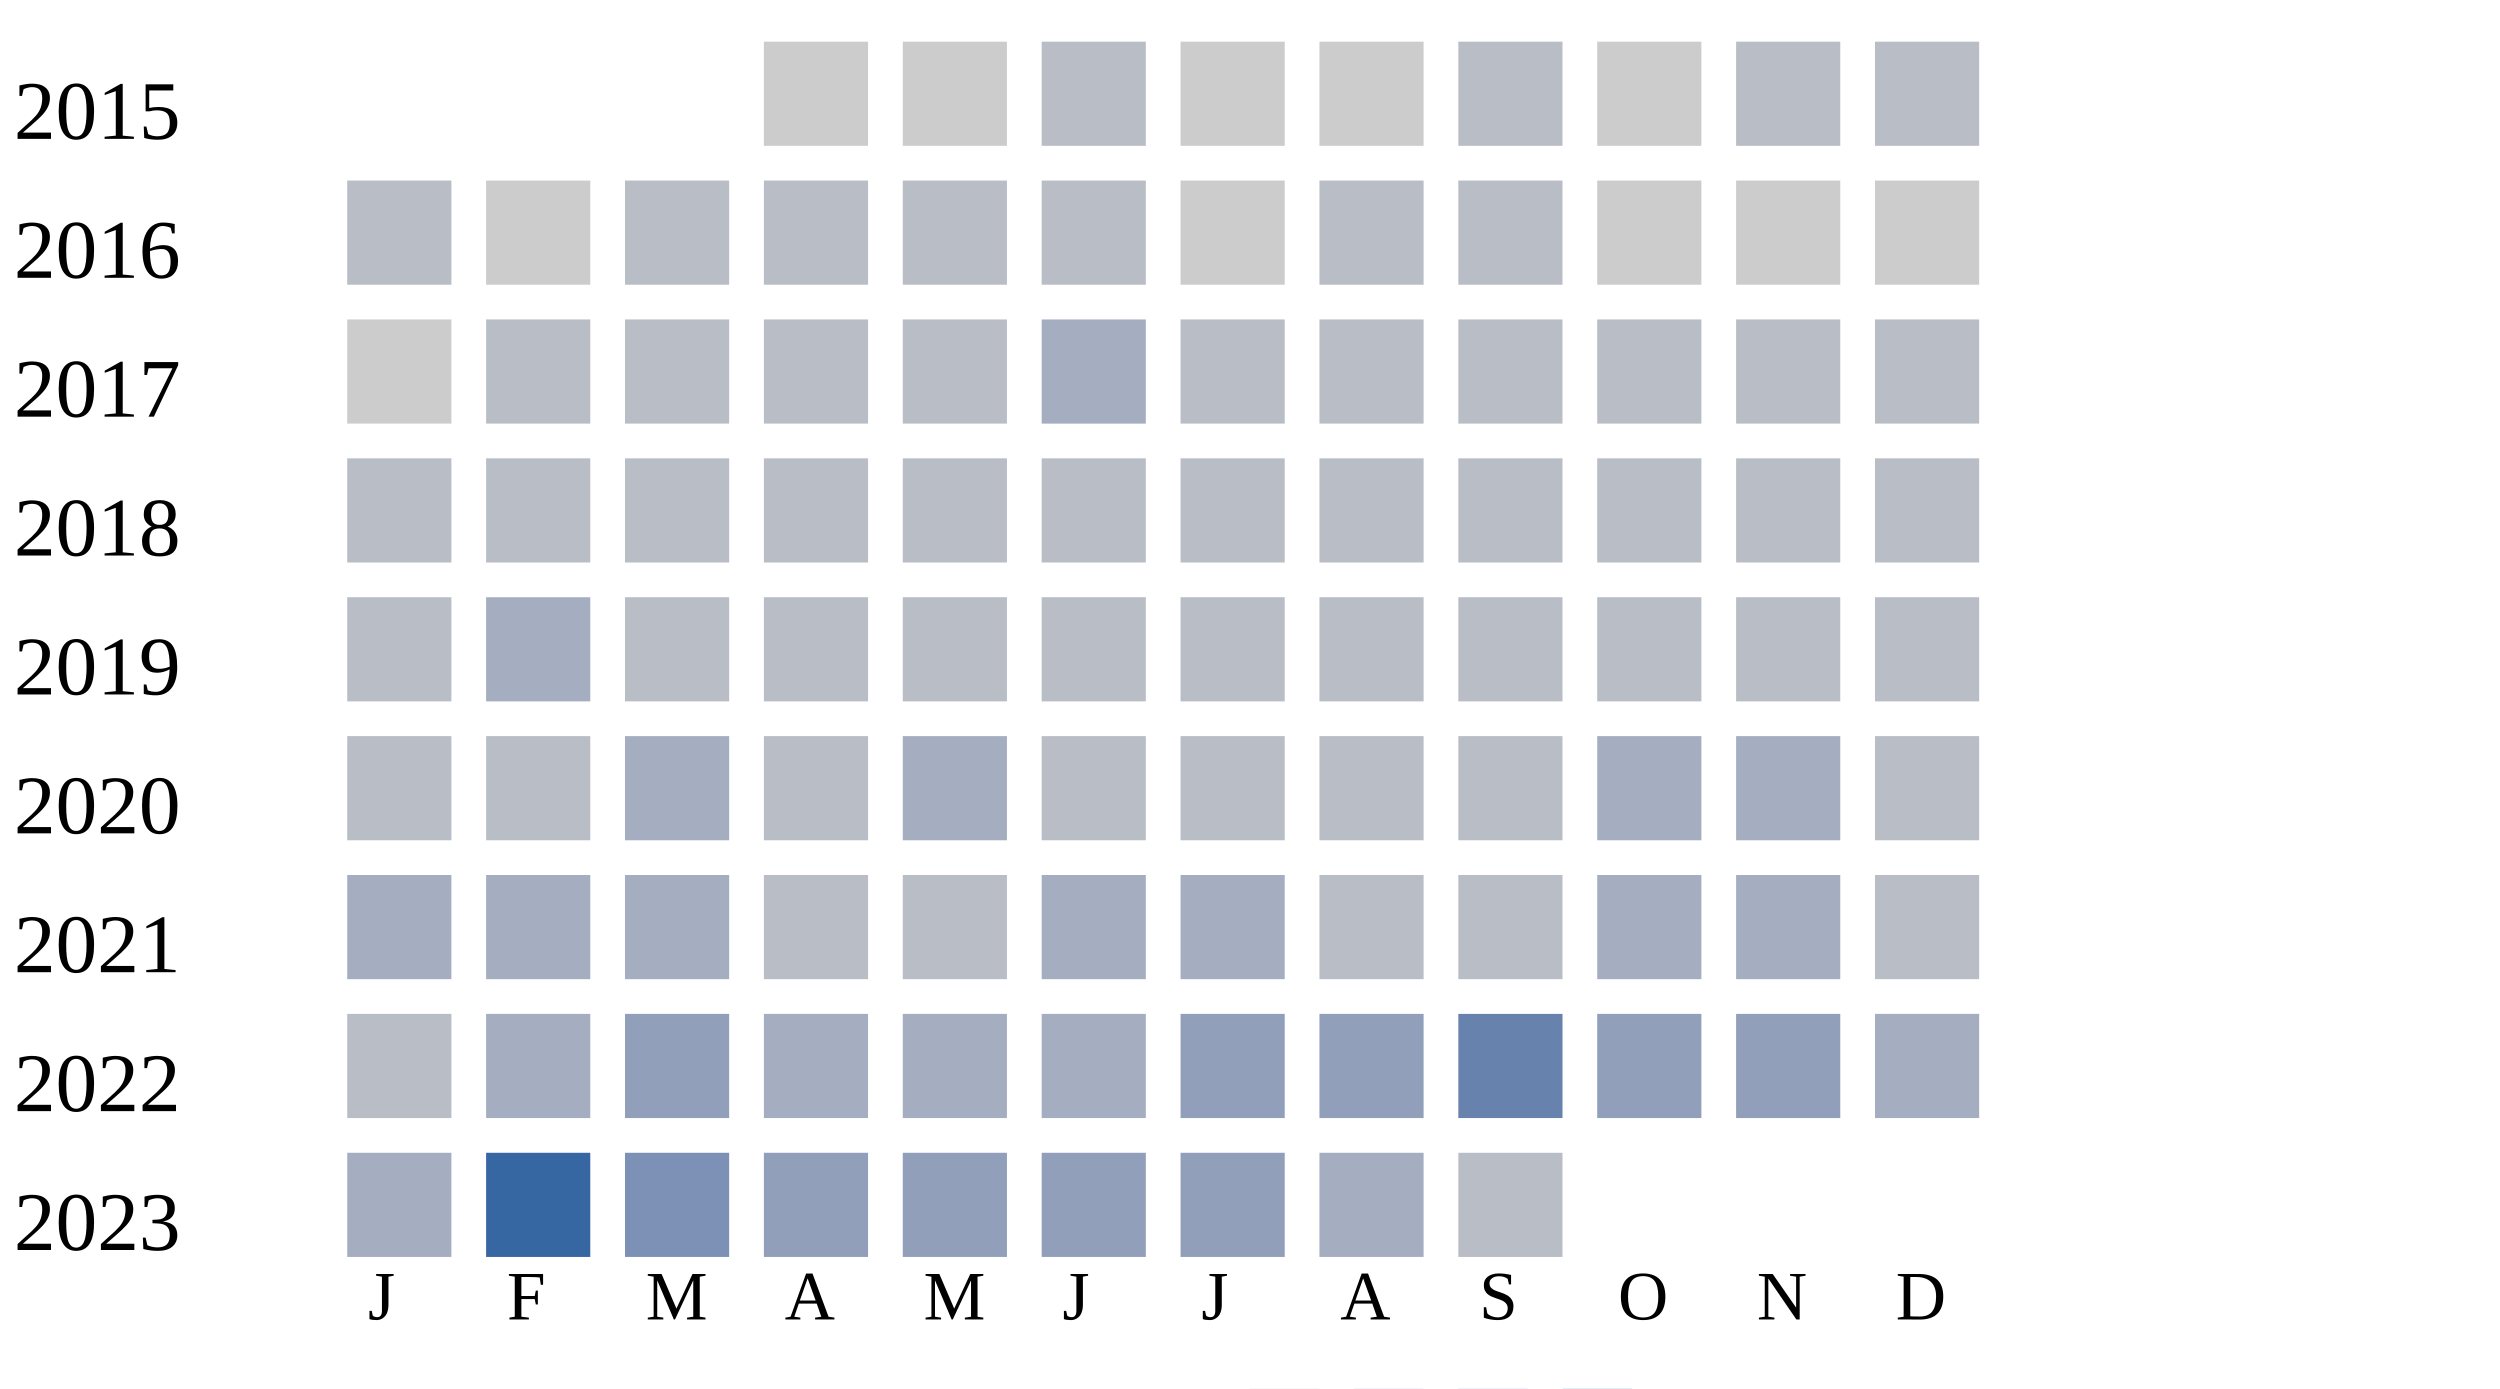
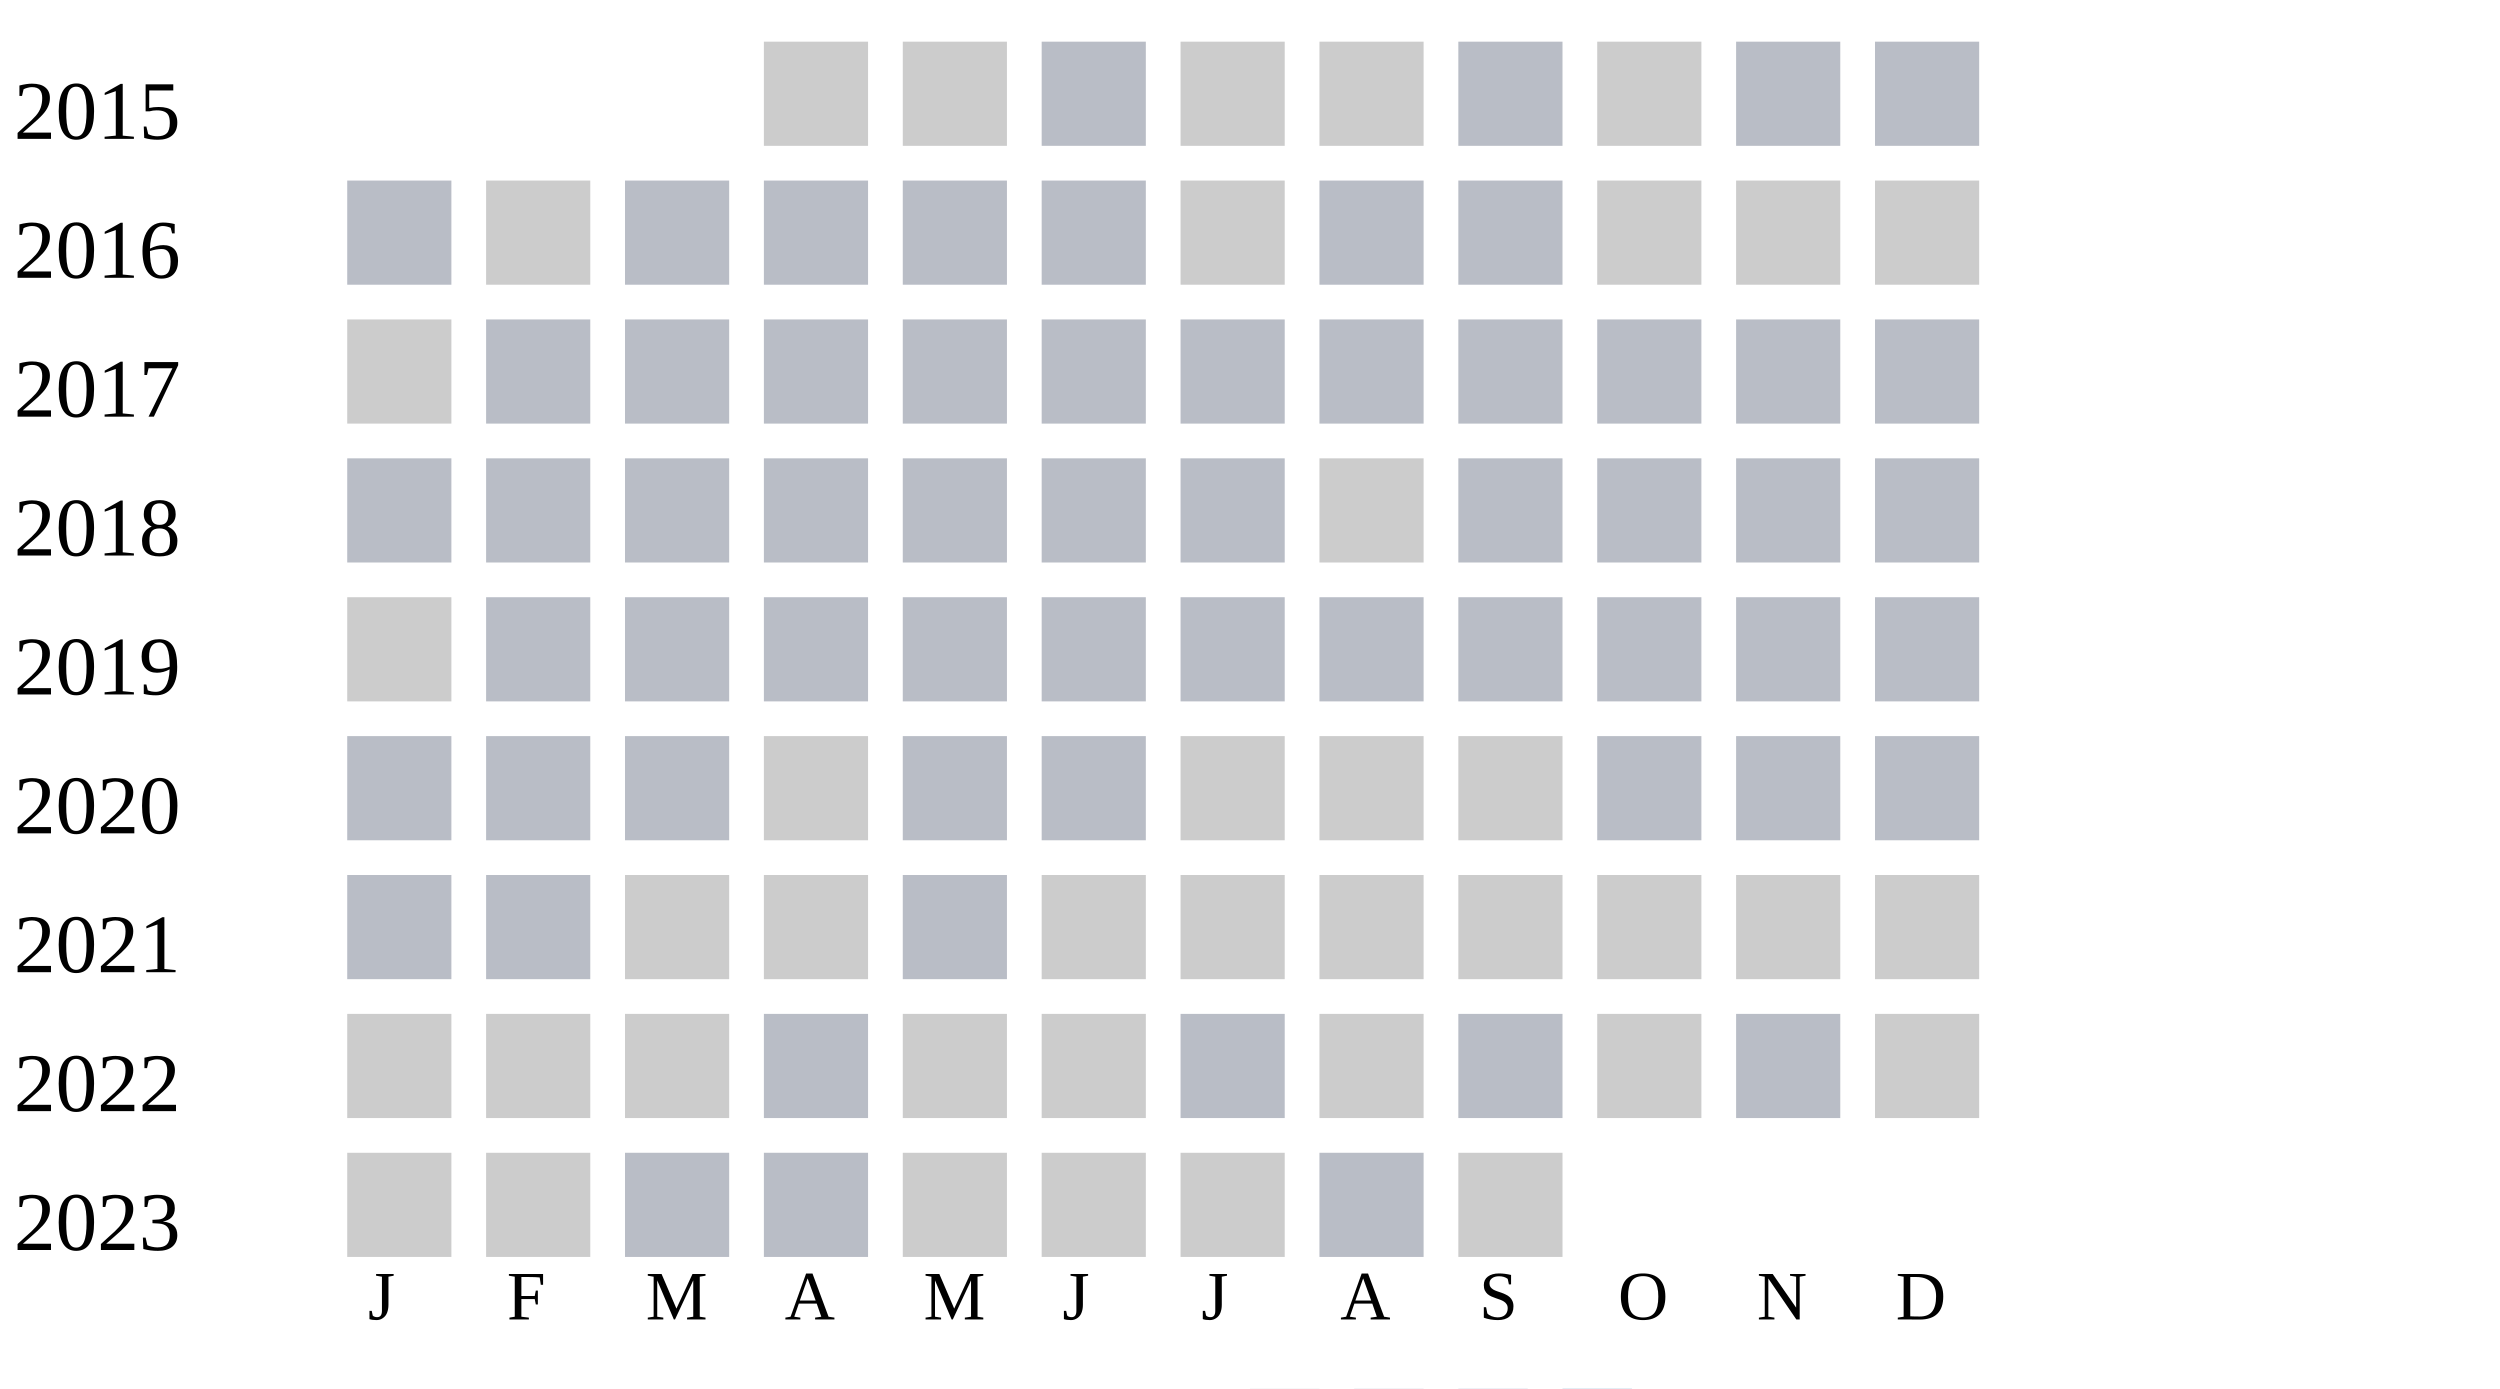
<svg xmlns="http://www.w3.org/2000/svg" width="360" height="200">
  <g transform="translate(0 0)">
    <text x="2" y="20">2015</text>
    <rect x="110" y="6" width="15" height="15" fill="#cccccc" />
    <rect x="130" y="6" width="15" height="15" fill="#cccccc" />
    <rect x="150" y="6" width="15" height="15" fill="#b9bdc6" />
    <rect x="170" y="6" width="15" height="15" fill="#cccccc" />
    <rect x="190" y="6" width="15" height="15" fill="#cccccc" />
    <rect x="210" y="6" width="15" height="15" fill="#b9bdc6" />
    <rect x="230" y="6" width="15" height="15" fill="#cccccc" />
    <rect x="250" y="6" width="15" height="15" fill="#b9bdc6" />
    <rect x="270" y="6" width="15" height="15" fill="#b9bdc6" />
  </g>
  <g transform="translate(0 20)">
    <text x="2" y="20">2016</text>
    <rect x="50" y="6" width="15" height="15" fill="#b9bdc6" />
    <rect x="70" y="6" width="15" height="15" fill="#cccccc" />
    <rect x="90" y="6" width="15" height="15" fill="#b9bdc6" />
    <rect x="110" y="6" width="15" height="15" fill="#b9bdc6" />
    <rect x="130" y="6" width="15" height="15" fill="#b9bdc6" />
    <rect x="150" y="6" width="15" height="15" fill="#b9bdc6" />
    <rect x="170" y="6" width="15" height="15" fill="#cccccc" />
    <rect x="190" y="6" width="15" height="15" fill="#b9bdc6" />
    <rect x="210" y="6" width="15" height="15" fill="#b9bdc6" />
    <rect x="230" y="6" width="15" height="15" fill="#cccccc" />
    <rect x="250" y="6" width="15" height="15" fill="#cccccc" />
    <rect x="270" y="6" width="15" height="15" fill="#cccccc" />
  </g>
  <g transform="translate(0 40)">
    <text x="2" y="20">2017</text>
    <rect x="50" y="6" width="15" height="15" fill="#cccccc" />
    <rect x="70" y="6" width="15" height="15" fill="#b9bdc6" />
    <rect x="90" y="6" width="15" height="15" fill="#b9bdc6" />
    <rect x="110" y="6" width="15" height="15" fill="#b9bdc6" />
    <rect x="130" y="6" width="15" height="15" fill="#b9bdc6" />
-     <rect x="150" y="6" width="15" height="15" fill="#a5aec0" />
+     <rect x="150" y="6" width="15" height="15" fill="#b9bdc6" />
    <rect x="170" y="6" width="15" height="15" fill="#b9bdc6" />
    <rect x="190" y="6" width="15" height="15" fill="#b9bdc6" />
    <rect x="210" y="6" width="15" height="15" fill="#b9bdc6" />
    <rect x="230" y="6" width="15" height="15" fill="#b9bdc6" />
    <rect x="250" y="6" width="15" height="15" fill="#b9bdc6" />
    <rect x="270" y="6" width="15" height="15" fill="#b9bdc6" />
  </g>
  <g transform="translate(0 60)">
    <text x="2" y="20">2018</text>
    <rect x="50" y="6" width="15" height="15" fill="#b9bdc6" />
    <rect x="70" y="6" width="15" height="15" fill="#b9bdc6" />
    <rect x="90" y="6" width="15" height="15" fill="#b9bdc6" />
    <rect x="110" y="6" width="15" height="15" fill="#b9bdc6" />
    <rect x="130" y="6" width="15" height="15" fill="#b9bdc6" />
    <rect x="150" y="6" width="15" height="15" fill="#b9bdc6" />
    <rect x="170" y="6" width="15" height="15" fill="#b9bdc6" />
-     <rect x="190" y="6" width="15" height="15" fill="#b9bdc6" />
+     <rect x="190" y="6" width="15" height="15" fill="#cccccc" />
    <rect x="210" y="6" width="15" height="15" fill="#b9bdc6" />
    <rect x="230" y="6" width="15" height="15" fill="#b9bdc6" />
    <rect x="250" y="6" width="15" height="15" fill="#b9bdc6" />
    <rect x="270" y="6" width="15" height="15" fill="#b9bdc6" />
  </g>
  <g transform="translate(0 80)">
    <text x="2" y="20">2019</text>
-     <rect x="50" y="6" width="15" height="15" fill="#b9bdc6" />
-     <rect x="70" y="6" width="15" height="15" fill="#a5aec0" />
+     <rect x="50" y="6" width="15" height="15" fill="#cccccc" />
+     <rect x="70" y="6" width="15" height="15" fill="#b9bdc6" />
    <rect x="90" y="6" width="15" height="15" fill="#b9bdc6" />
    <rect x="110" y="6" width="15" height="15" fill="#b9bdc6" />
    <rect x="130" y="6" width="15" height="15" fill="#b9bdc6" />
    <rect x="150" y="6" width="15" height="15" fill="#b9bdc6" />
    <rect x="170" y="6" width="15" height="15" fill="#b9bdc6" />
    <rect x="190" y="6" width="15" height="15" fill="#b9bdc6" />
    <rect x="210" y="6" width="15" height="15" fill="#b9bdc6" />
    <rect x="230" y="6" width="15" height="15" fill="#b9bdc6" />
    <rect x="250" y="6" width="15" height="15" fill="#b9bdc6" />
    <rect x="270" y="6" width="15" height="15" fill="#b9bdc6" />
  </g>
  <g transform="translate(0 100)">
    <text x="2" y="20">2020</text>
    <rect x="50" y="6" width="15" height="15" fill="#b9bdc6" />
    <rect x="70" y="6" width="15" height="15" fill="#b9bdc6" />
-     <rect x="90" y="6" width="15" height="15" fill="#a5aec0" />
-     <rect x="110" y="6" width="15" height="15" fill="#b9bdc6" />
-     <rect x="130" y="6" width="15" height="15" fill="#a5aec0" />
+     <rect x="90" y="6" width="15" height="15" fill="#b9bdc6" />
+     <rect x="110" y="6" width="15" height="15" fill="#cccccc" />
+     <rect x="130" y="6" width="15" height="15" fill="#b9bdc6" />
    <rect x="150" y="6" width="15" height="15" fill="#b9bdc6" />
-     <rect x="170" y="6" width="15" height="15" fill="#b9bdc6" />
-     <rect x="190" y="6" width="15" height="15" fill="#b9bdc6" />
-     <rect x="210" y="6" width="15" height="15" fill="#b9bdc6" />
-     <rect x="230" y="6" width="15" height="15" fill="#a5aec0" />
-     <rect x="250" y="6" width="15" height="15" fill="#a5aec0" />
+     <rect x="170" y="6" width="15" height="15" fill="#cccccc" />
+     <rect x="190" y="6" width="15" height="15" fill="#cccccc" />
+     <rect x="210" y="6" width="15" height="15" fill="#cccccc" />
+     <rect x="230" y="6" width="15" height="15" fill="#b9bdc6" />
+     <rect x="250" y="6" width="15" height="15" fill="#b9bdc6" />
    <rect x="270" y="6" width="15" height="15" fill="#b9bdc6" />
  </g>
  <g transform="translate(0 120)">
    <text x="2" y="20">2021</text>
-     <rect x="50" y="6" width="15" height="15" fill="#a5aec0" />
-     <rect x="70" y="6" width="15" height="15" fill="#a5aec0" />
-     <rect x="90" y="6" width="15" height="15" fill="#a5aec0" />
-     <rect x="110" y="6" width="15" height="15" fill="#b9bdc6" />
+     <rect x="50" y="6" width="15" height="15" fill="#b9bdc6" />
+     <rect x="70" y="6" width="15" height="15" fill="#b9bdc6" />
+     <rect x="90" y="6" width="15" height="15" fill="#cccccc" />
+     <rect x="110" y="6" width="15" height="15" fill="#cccccc" />
    <rect x="130" y="6" width="15" height="15" fill="#b9bdc6" />
-     <rect x="150" y="6" width="15" height="15" fill="#a5aec0" />
-     <rect x="170" y="6" width="15" height="15" fill="#a5aec0" />
-     <rect x="190" y="6" width="15" height="15" fill="#b9bdc6" />
-     <rect x="210" y="6" width="15" height="15" fill="#b9bdc6" />
-     <rect x="230" y="6" width="15" height="15" fill="#a5aec0" />
-     <rect x="250" y="6" width="15" height="15" fill="#a5aec0" />
-     <rect x="270" y="6" width="15" height="15" fill="#b9bdc6" />
+     <rect x="150" y="6" width="15" height="15" fill="#cccccc" />
+     <rect x="170" y="6" width="15" height="15" fill="#cccccc" />
+     <rect x="190" y="6" width="15" height="15" fill="#cccccc" />
+     <rect x="210" y="6" width="15" height="15" fill="#cccccc" />
+     <rect x="230" y="6" width="15" height="15" fill="#cccccc" />
+     <rect x="250" y="6" width="15" height="15" fill="#cccccc" />
+     <rect x="270" y="6" width="15" height="15" fill="#cccccc" />
  </g>
  <g transform="translate(0 140)">
    <text x="2" y="20">2022</text>
-     <rect x="50" y="6" width="15" height="15" fill="#b9bdc6" />
-     <rect x="70" y="6" width="15" height="15" fill="#a5aec0" />
-     <rect x="90" y="6" width="15" height="15" fill="#919fba" />
-     <rect x="110" y="6" width="15" height="15" fill="#a5aec0" />
-     <rect x="130" y="6" width="15" height="15" fill="#a5aec0" />
-     <rect x="150" y="6" width="15" height="15" fill="#a5aec0" />
-     <rect x="170" y="6" width="15" height="15" fill="#919fba" />
-     <rect x="190" y="6" width="15" height="15" fill="#919fba" />
-     <rect x="210" y="6" width="15" height="15" fill="#6882ae" />
-     <rect x="230" y="6" width="15" height="15" fill="#919fba" />
-     <rect x="250" y="6" width="15" height="15" fill="#919fba" />
-     <rect x="270" y="6" width="15" height="15" fill="#a5aec0" />
+     <rect x="50" y="6" width="15" height="15" fill="#cccccc" />
+     <rect x="70" y="6" width="15" height="15" fill="#cccccc" />
+     <rect x="90" y="6" width="15" height="15" fill="#cccccc" />
+     <rect x="110" y="6" width="15" height="15" fill="#b9bdc6" />
+     <rect x="130" y="6" width="15" height="15" fill="#cccccc" />
+     <rect x="150" y="6" width="15" height="15" fill="#cccccc" />
+     <rect x="170" y="6" width="15" height="15" fill="#b9bdc6" />
+     <rect x="190" y="6" width="15" height="15" fill="#cccccc" />
+     <rect x="210" y="6" width="15" height="15" fill="#b9bdc6" />
+     <rect x="230" y="6" width="15" height="15" fill="#cccccc" />
+     <rect x="250" y="6" width="15" height="15" fill="#b9bdc6" />
+     <rect x="270" y="6" width="15" height="15" fill="#cccccc" />
  </g>
  <g transform="translate(0 160)">
    <text x="2" y="20">2023</text>
-     <rect x="50" y="6" width="15" height="15" fill="#a5aec0" />
-     <rect x="70" y="6" width="15" height="15" fill="#3667a2" />
-     <rect x="90" y="6" width="15" height="15" fill="#7d90b5" />
-     <rect x="110" y="6" width="15" height="15" fill="#919fba" />
-     <rect x="130" y="6" width="15" height="15" fill="#919fba" />
-     <rect x="150" y="6" width="15" height="15" fill="#919fba" />
-     <rect x="170" y="6" width="15" height="15" fill="#919fba" />
-     <rect x="190" y="6" width="15" height="15" fill="#a5aec0" />
-     <rect x="210" y="6" width="15" height="15" fill="#b9bdc6" />
+     <rect x="50" y="6" width="15" height="15" fill="#cccccc" />
+     <rect x="70" y="6" width="15" height="15" fill="#cccccc" />
+     <rect x="90" y="6" width="15" height="15" fill="#b9bdc6" />
+     <rect x="110" y="6" width="15" height="15" fill="#b9bdc6" />
+     <rect x="130" y="6" width="15" height="15" fill="#cccccc" />
+     <rect x="150" y="6" width="15" height="15" fill="#cccccc" />
+     <rect x="170" y="6" width="15" height="15" fill="#cccccc" />
+     <rect x="190" y="6" width="15" height="15" fill="#b9bdc6" />
+     <rect x="210" y="6" width="15" height="15" fill="#cccccc" />
  </g>
  <text style="font-size: 10px; text-align: center" x="53" y="190">J</text>
  <text style="font-size: 10px; text-align: center" x="73" y="190">F</text>
  <text style="font-size: 10px; text-align: center" x="93" y="190">M</text>
  <text style="font-size: 10px; text-align: center" x="113" y="190">A</text>
  <text style="font-size: 10px; text-align: center" x="133" y="190">M</text>
  <text style="font-size: 10px; text-align: center" x="153" y="190">J</text>
  <text style="font-size: 10px; text-align: center" x="173" y="190">J</text>
  <text style="font-size: 10px; text-align: center" x="193" y="190">A</text>
  <text style="font-size: 10px; text-align: center" x="213" y="190">S</text>
  <text style="font-size: 10px; text-align: center" x="233" y="190">O</text>
  <text style="font-size: 10px; text-align: center" x="253" y="190">N</text>
  <text style="font-size: 10px; text-align: center" x="273" y="190">D</text>
  <text style="font-size: 10px;" x="155" y="209">Less</text>
  <rect fill="#b9bdc6" width="10" height="10" x="180" y="200" />
  <rect fill="#919fba" width="10" height="10" x="195" y="200" />
  <rect fill="#6882ae" width="10" height="10" x="210" y="200" />
  <rect fill="#005a9c" width="10" height="10" x="225" y="200" />
  <text x="240" y="209" style="font-size: 10px;">More</text>
</svg>
